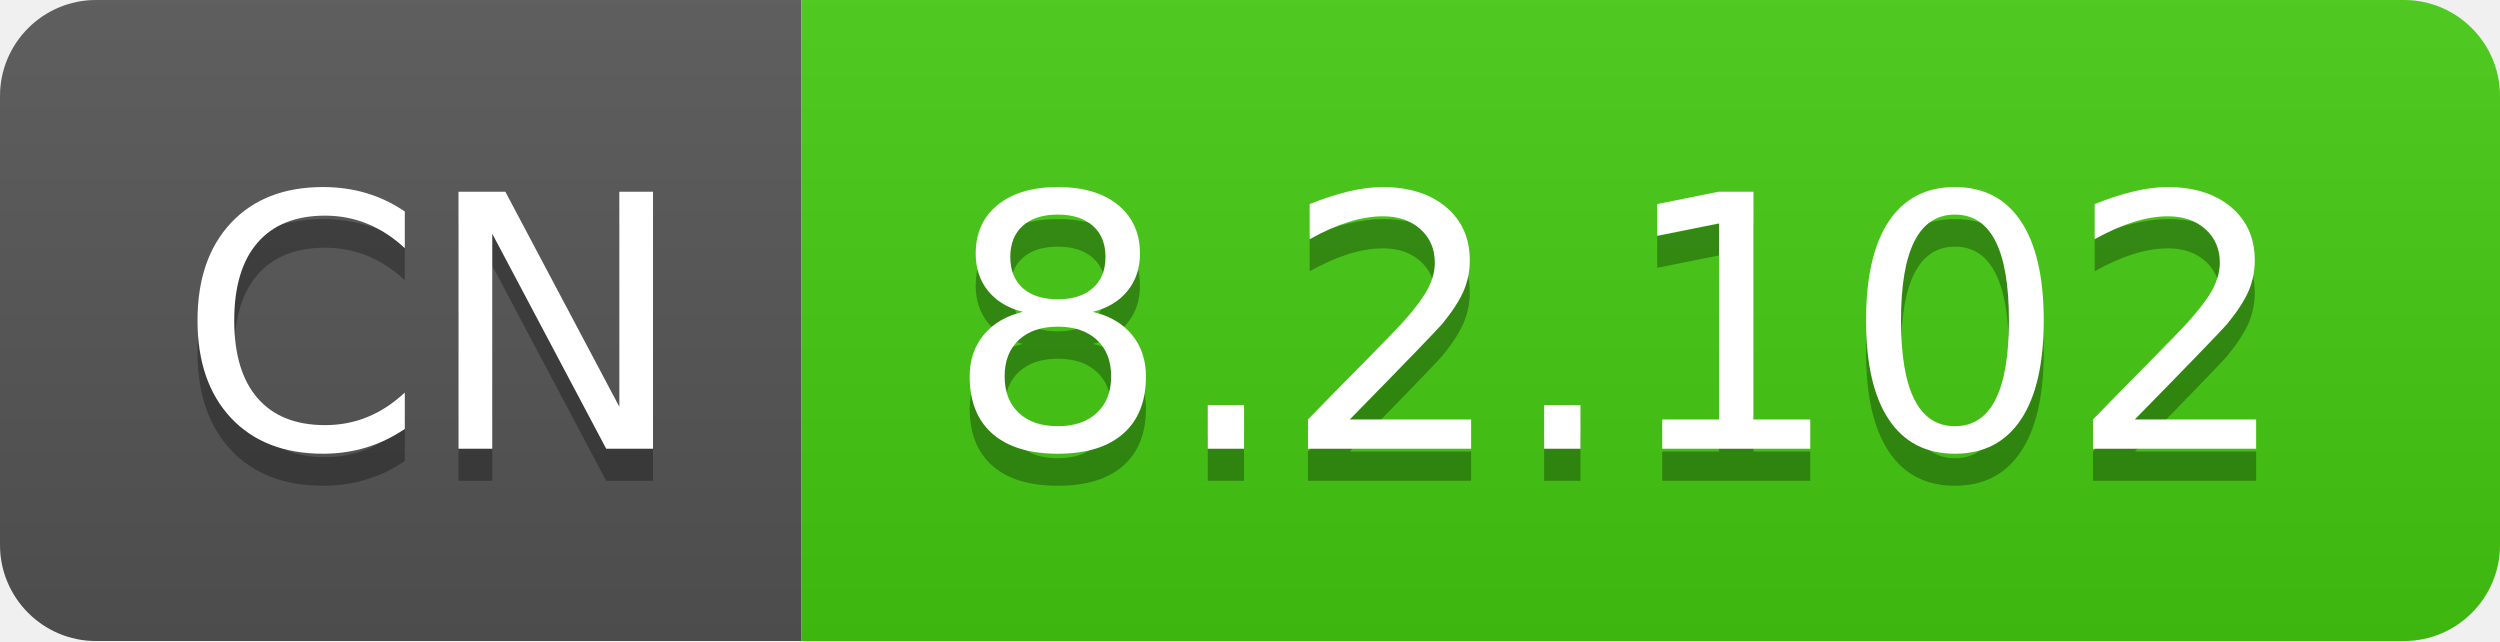
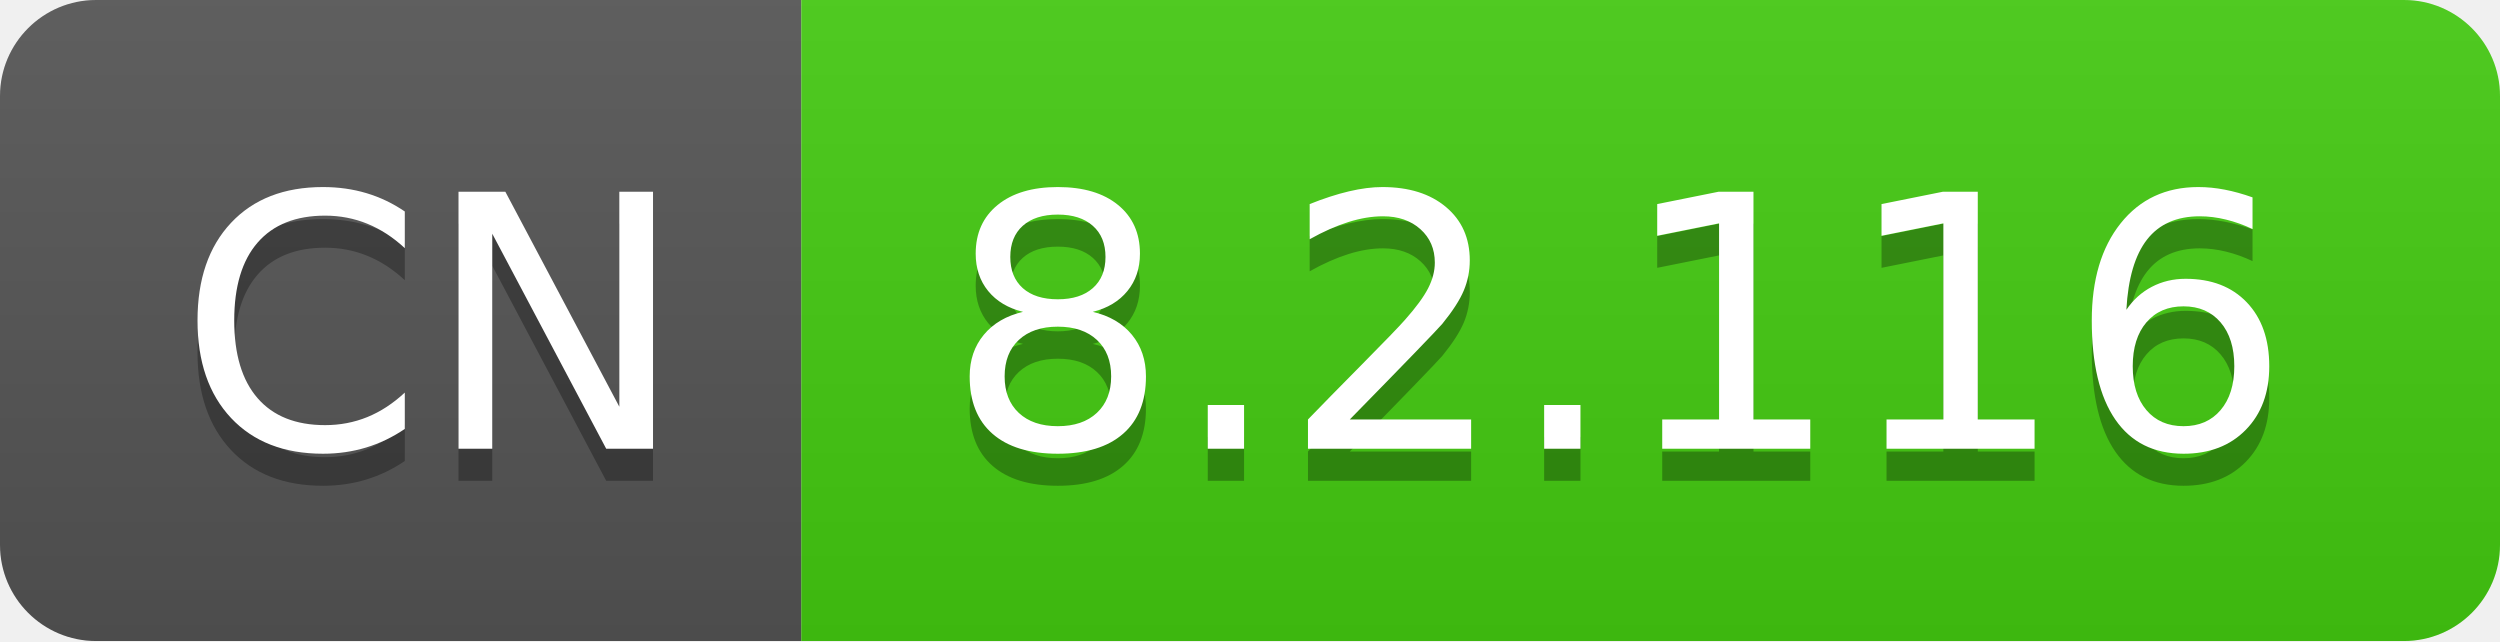
- <svg xmlns="http://www.w3.org/2000/svg" width="78" height="20" role="img" aria-label="CN: 8.2.102">
+ <svg xmlns="http://www.w3.org/2000/svg" width="78" height="20" role="img" aria-label="CN: 8.2.116">
  <linearGradient id="s" x2="0" y2="100%">
    <stop offset="0" stop-color="#bbb" stop-opacity=".1" />
    <stop offset="1" stop-opacity=".1" />
  </linearGradient>
  <clipPath id="r">
    <rect width="78" height="20" rx="3" fill="#fff" />
  </clipPath>
  <g clip-path="url(#r)">
    <rect width="25" height="20" fill="#555" />
    <rect x="25" width="53" height="20" fill="#4c1" />
    <rect width="78" height="20" fill="url(#s)" />
  </g>
  <g fill="#fff" text-anchor="middle" font-family="Verdana,Geneva,DejaVu Sans,sans-serif" text-rendering="geometricPrecision" font-size="110">
    <text aria-hidden="true" x="135" y="150" fill="#010101" fill-opacity=".3" transform="scale(.1)" textLength="150">CN</text>
    <text x="135" y="140" transform="scale(.1)" fill="#fff" textLength="150">CN</text>
-     <text aria-hidden="true" x="505" y="150" fill="#010101" fill-opacity=".3" transform="scale(.1)" textLength="430">8.2.102</text>
-     <text x="505" y="140" transform="scale(.1)" fill="#fff" textLength="430">8.2.102</text>
+     <text aria-hidden="true" x="505" y="150" fill="#010101" fill-opacity=".3" transform="scale(.1)" textLength="430">8.2.116</text>
+     <text x="505" y="140" transform="scale(.1)" fill="#fff" textLength="430">8.2.116</text>
  </g>
</svg>
